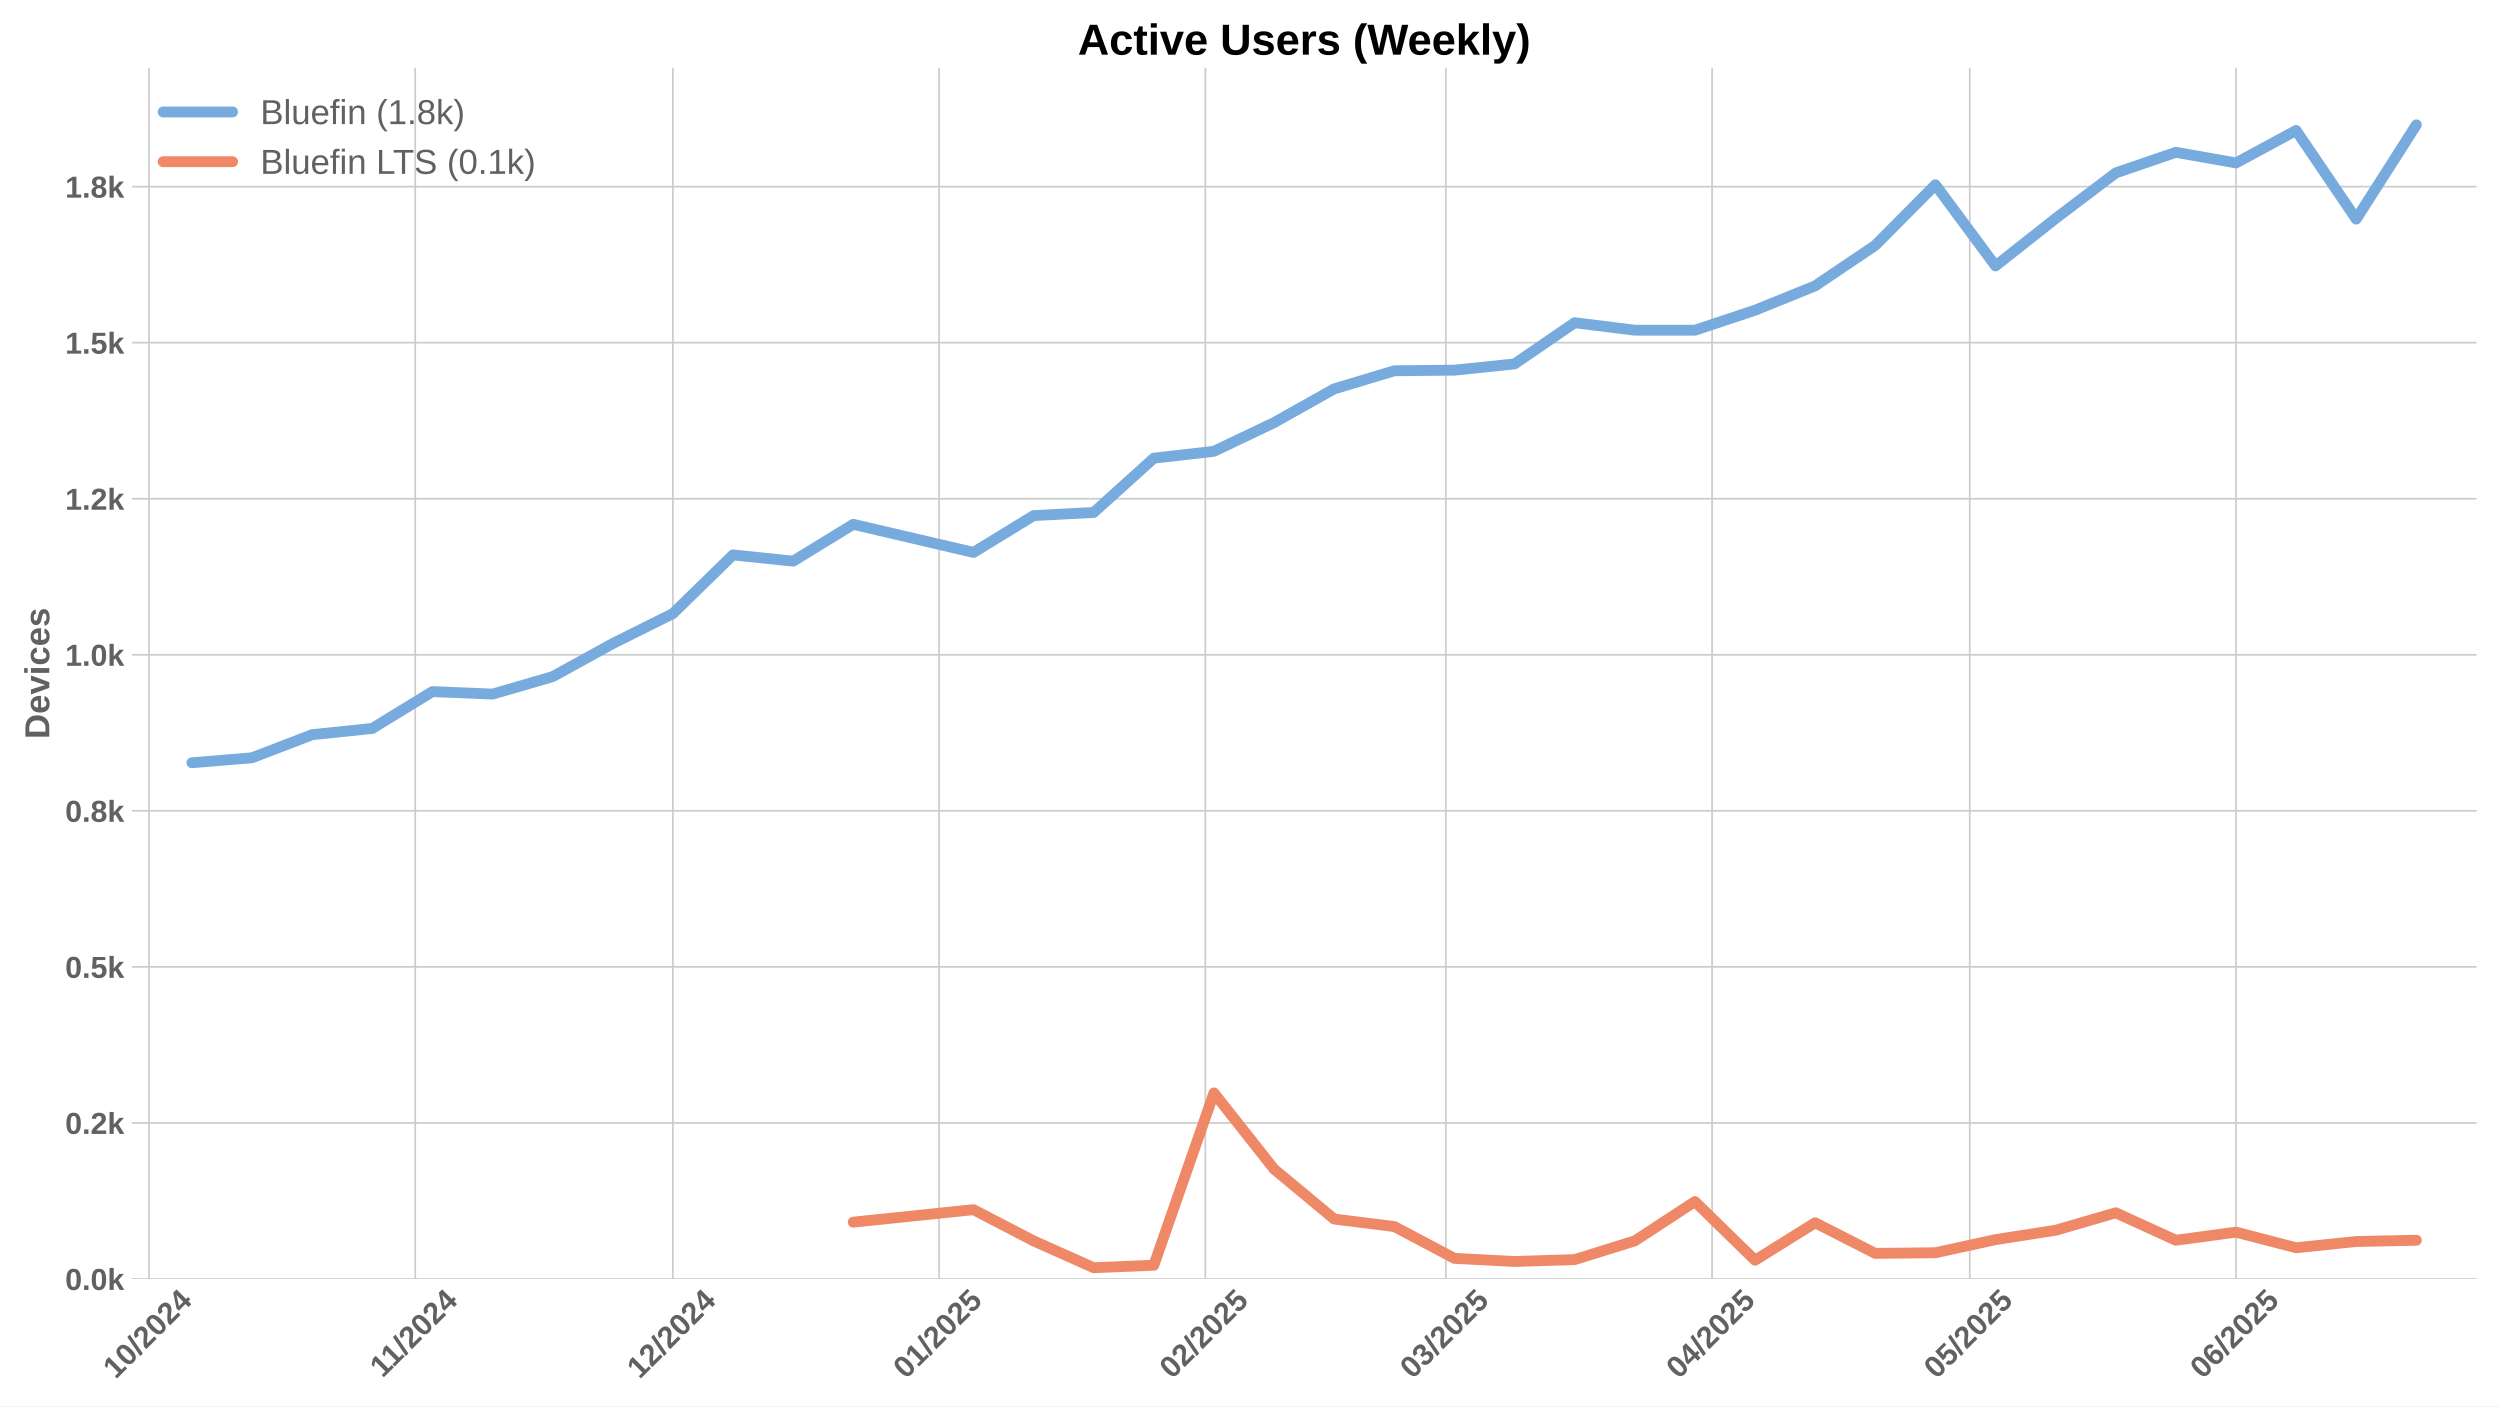
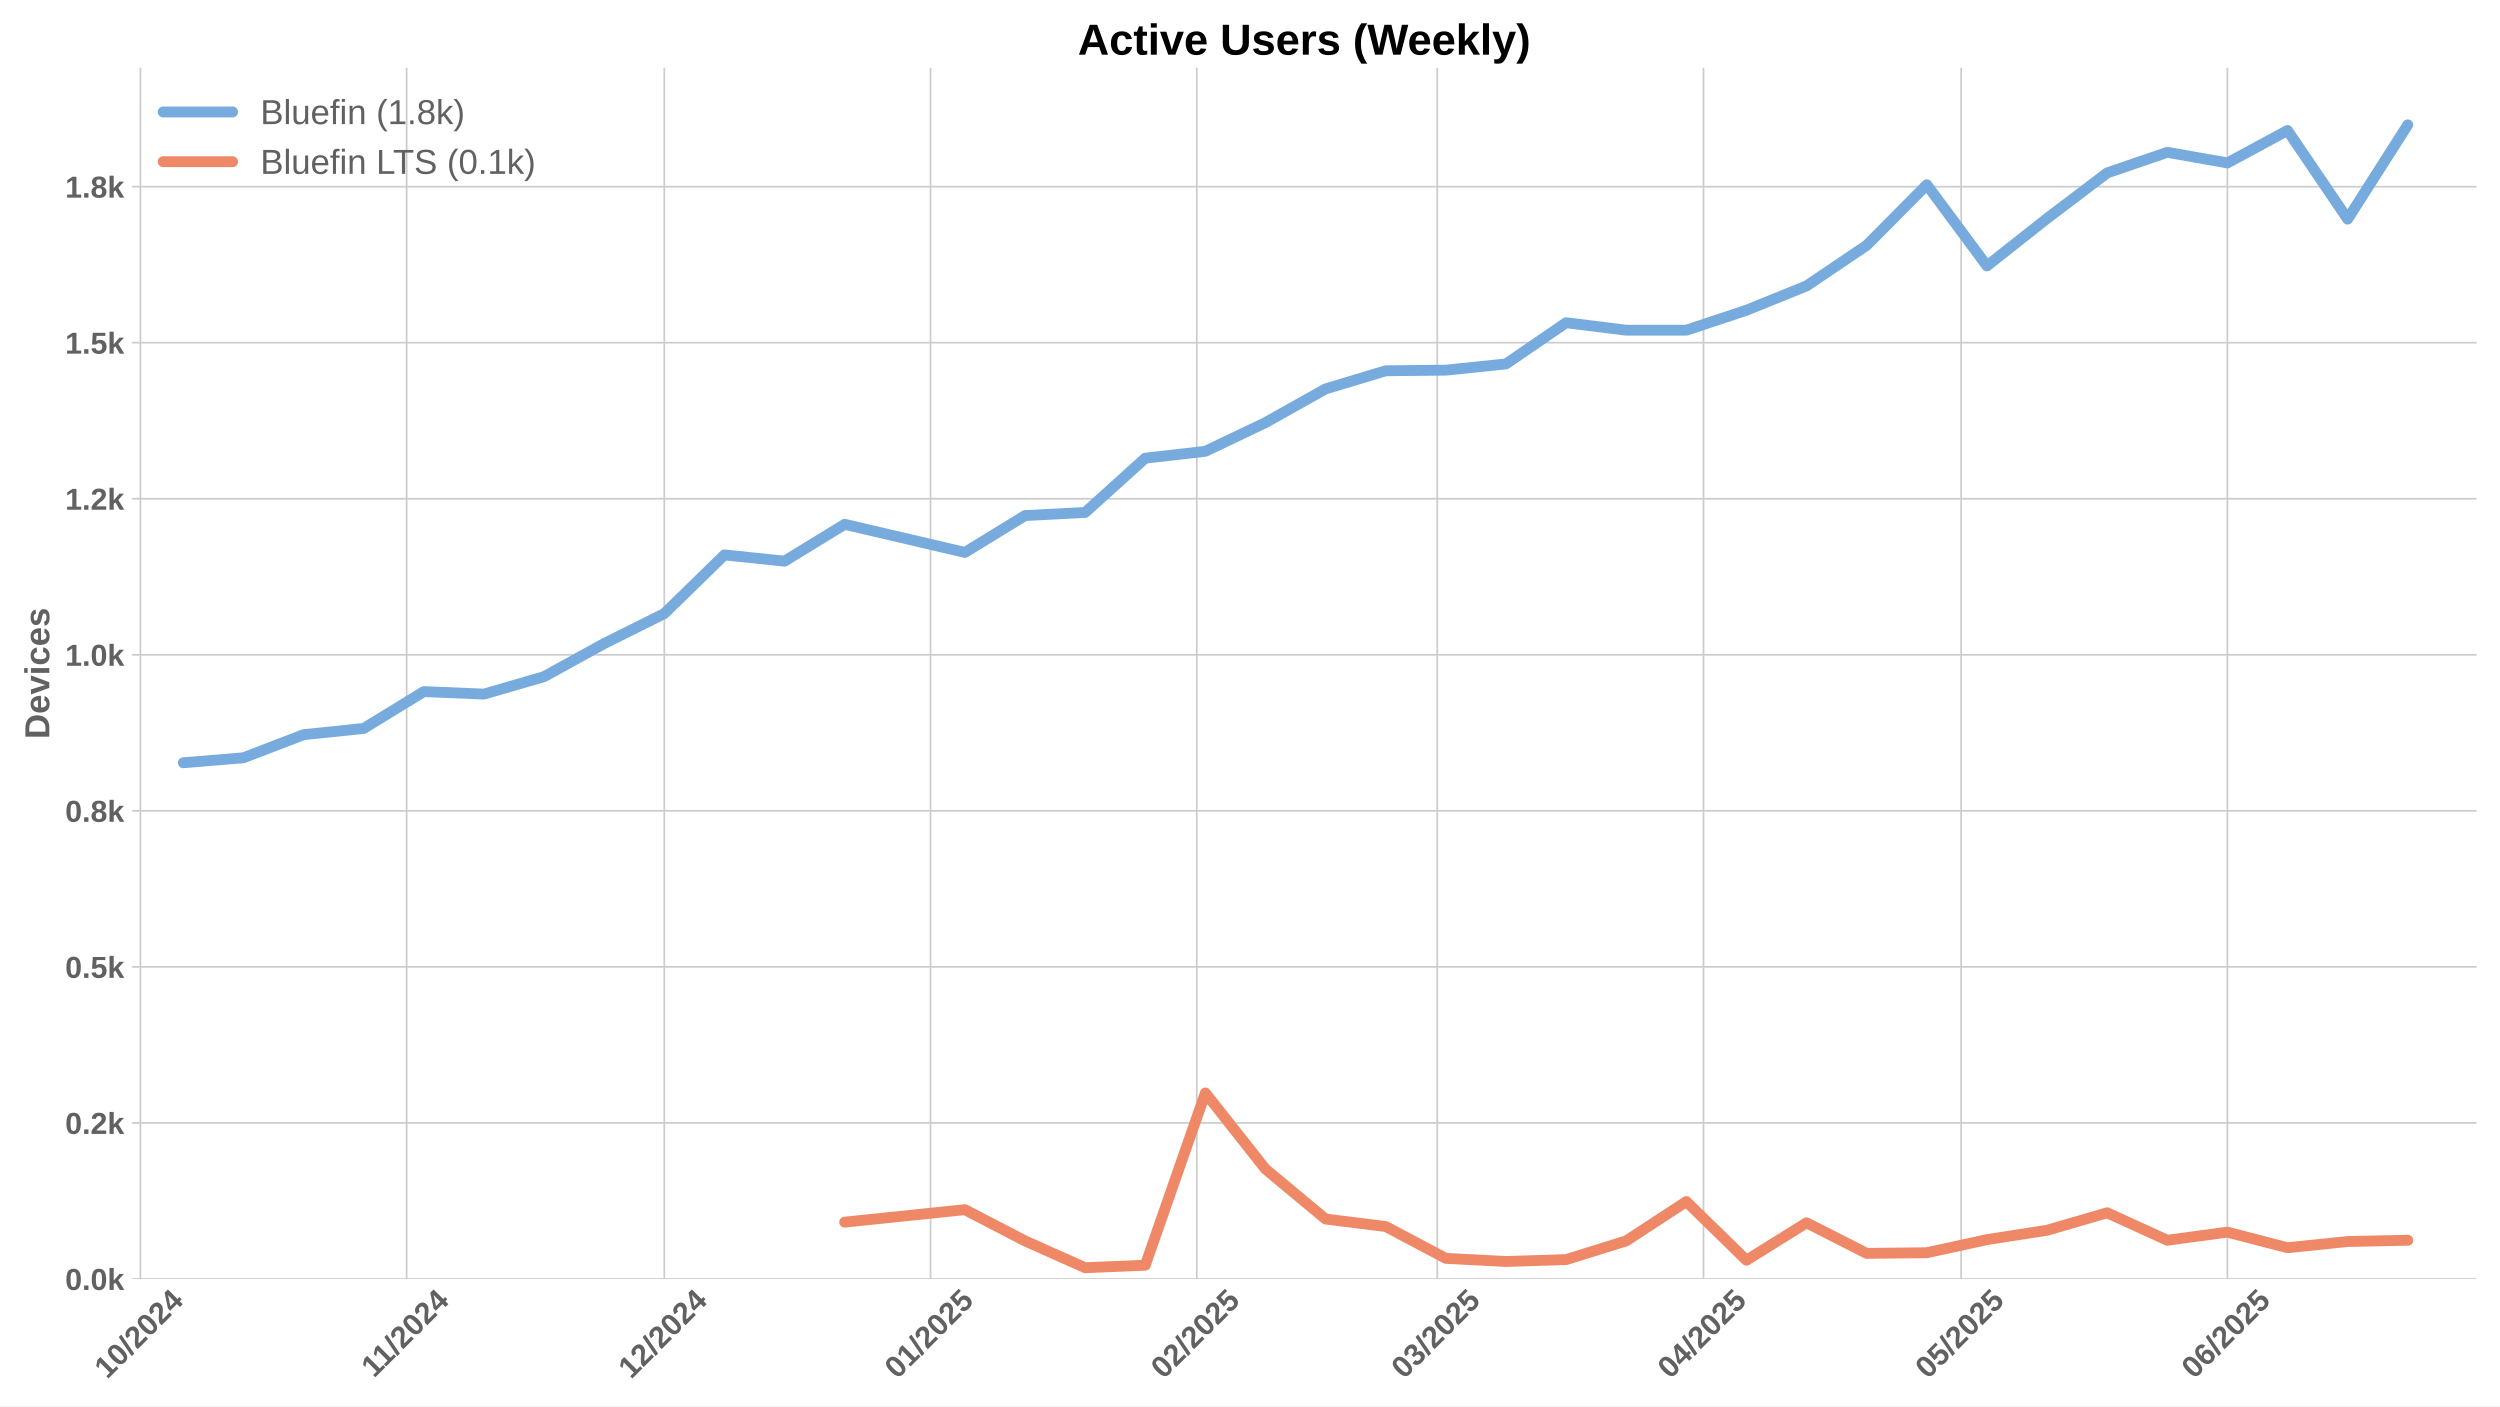
<svg xmlns="http://www.w3.org/2000/svg" xmlns:xlink="http://www.w3.org/1999/xlink" width="1152pt" height="648pt" viewBox="0 0 1152 648" version="1.1">
  <defs>
    <style type="text/css">*{stroke-linejoin: round; stroke-linecap: butt}</style>
  </defs>
  <g id="figure_1">
    <g id="patch_1">
      <path d="M 0 648  L 1152 648  L 1152 0  L 0 0  z " style="fill: #ffffff" />
    </g>
    <g id="axes_1">
      <g id="patch_2">
        <path d="M 60.78 589.343  L 1141.2 589.343  L 1141.2 31.2  L 60.78 31.2  z " style="fill: #ffffff" />
      </g>
      <g id="matplotlib.axis_1">
        <g id="xtick_1">
          <g id="line2d_1">
-             <path d="M 68.65 589.343  L 68.65 31.2  " clip-path="url(#p98e5009cb6)" style="fill: none; stroke: #cccccc; stroke-width: 0.8; stroke-linecap: round" />
+             <path d="M 64.695 589.343  L 64.695 31.2  " clip-path="url(#p318b63d149)" style="fill: none; stroke: #cccccc; stroke-width: 0.8; stroke-linecap: round" />
          </g>
          <g id="line2d_2" />
          <g id="text_1">
-             <g style="fill: #616161" transform="translate(53.31945 635.7977) rotate(-45) scale(0.14 -0.14)">
+             <g style="fill: #616161" transform="translate(49.36485 635.7977) rotate(-45) scale(0.14 -0.14)">
              <defs>
                <path id="LiberationSans-Bold-31" d="M 403 0  L 403 653  L 1494 653  L 1494 3656  L 438 2997  L 438 3688  L 1541 4403  L 2372 4403  L 2372 653  L 3381 653  L 3381 0  L 403 0  z " transform="scale(0.015625)" />
                <path id="LiberationSans-Bold-30" d="M 3297 2203  Q 3297 1088 2914 512  Q 2531 -63 1766 -63  Q 253 -63 253 2203  Q 253 2994 418 3494  Q 584 3994 915 4231  Q 1247 4469 1791 4469  Q 2572 4469 2934 3903  Q 3297 3338 3297 2203  z M 2416 2203  Q 2416 2813 2356 3150  Q 2297 3488 2165 3634  Q 2034 3781 1784 3781  Q 1519 3781 1383 3632  Q 1247 3484 1189 3148  Q 1131 2813 1131 2203  Q 1131 1600 1192 1261  Q 1253 922 1386 775  Q 1519 628 1772 628  Q 2022 628 2158 783  Q 2294 938 2355 1278  Q 2416 1619 2416 2203  z " transform="scale(0.015625)" />
                <path id="LiberationSans-Bold-2f" d="M 63 -128  L 972 4638  L 1716 4638  L 822 -128  L 63 -128  z " transform="scale(0.015625)" />
                <path id="LiberationSans-Bold-32" d="M 222 0  L 222 609  Q 394 988 711 1347  Q 1028 1706 1509 2097  Q 1972 2472 2158 2715  Q 2344 2959 2344 3194  Q 2344 3769 1766 3769  Q 1484 3769 1336 3617  Q 1188 3466 1144 3163  L 259 3213  Q 334 3825 717 4147  Q 1100 4469 1759 4469  Q 2472 4469 2853 4144  Q 3234 3819 3234 3231  Q 3234 2922 3112 2672  Q 2991 2422 2800 2211  Q 2609 2000 2376 1815  Q 2144 1631 1925 1456  Q 1706 1281 1526 1103  Q 1347 925 1259 722  L 3303 722  L 3303 0  L 222 0  z " transform="scale(0.015625)" />
                <path id="LiberationSans-Bold-34" d="M 2938 897  L 2938 0  L 2100 0  L 2100 897  L 97 897  L 97 1556  L 1956 4403  L 2938 4403  L 2938 1550  L 3525 1550  L 3525 897  L 2938 897  z M 2100 2991  Q 2100 3159 2111 3356  Q 2122 3553 2128 3609  Q 2047 3434 1834 3103  L 813 1550  L 2100 1550  L 2100 2991  z " transform="scale(0.015625)" />
              </defs>
              <use xlink:href="#LiberationSans-Bold-31" />
              <use xlink:href="#LiberationSans-Bold-30" transform="translate(55.61523 0)" />
              <use xlink:href="#LiberationSans-Bold-2f" transform="translate(111.2305 0)" />
              <use xlink:href="#LiberationSans-Bold-32" transform="translate(139.0137 0)" />
              <use xlink:href="#LiberationSans-Bold-30" transform="translate(194.6289 0)" />
              <use xlink:href="#LiberationSans-Bold-32" transform="translate(250.2441 0)" />
              <use xlink:href="#LiberationSans-Bold-34" transform="translate(305.8594 0)" />
            </g>
          </g>
        </g>
        <g id="xtick_2">
          <g id="line2d_3">
-             <path d="M 191.335 589.343  L 191.335 31.2  " clip-path="url(#p98e5009cb6)" style="fill: none; stroke: #cccccc; stroke-width: 0.8; stroke-linecap: round" />
+             <path d="M 187.38 589.343  L 187.38 31.2  " clip-path="url(#p318b63d149)" style="fill: none; stroke: #cccccc; stroke-width: 0.8; stroke-linecap: round" />
          </g>
          <g id="line2d_4" />
          <g id="text_2">
-             <g style="fill: #616161" transform="translate(176.2767 635.2532) rotate(-45) scale(0.14 -0.14)">
+             <g style="fill: #616161" transform="translate(172.3221 635.2532) rotate(-45) scale(0.14 -0.14)">
              <use xlink:href="#LiberationSans-Bold-31" />
              <use xlink:href="#LiberationSans-Bold-31" transform="translate(50.11523 0)" />
              <use xlink:href="#LiberationSans-Bold-2f" transform="translate(105.7305 0)" />
              <use xlink:href="#LiberationSans-Bold-32" transform="translate(133.5137 0)" />
              <use xlink:href="#LiberationSans-Bold-30" transform="translate(189.1289 0)" />
              <use xlink:href="#LiberationSans-Bold-32" transform="translate(244.7441 0)" />
              <use xlink:href="#LiberationSans-Bold-34" transform="translate(300.3594 0)" />
            </g>
          </g>
        </g>
        <g id="xtick_3">
          <g id="line2d_5">
-             <path d="M 310.062 589.343  L 310.062 31.2  " clip-path="url(#p98e5009cb6)" style="fill: none; stroke: #cccccc; stroke-width: 0.8; stroke-linecap: round" />
+             <path d="M 306.108 589.343  L 306.108 31.2  " clip-path="url(#p318b63d149)" style="fill: none; stroke: #cccccc; stroke-width: 0.8; stroke-linecap: round" />
          </g>
          <g id="line2d_6" />
          <g id="text_3">
-             <g style="fill: #616161" transform="translate(294.732 635.7977) rotate(-45) scale(0.14 -0.14)">
+             <g style="fill: #616161" transform="translate(290.7774 635.7977) rotate(-45) scale(0.14 -0.14)">
              <use xlink:href="#LiberationSans-Bold-31" />
              <use xlink:href="#LiberationSans-Bold-32" transform="translate(55.61523 0)" />
              <use xlink:href="#LiberationSans-Bold-2f" transform="translate(111.2305 0)" />
              <use xlink:href="#LiberationSans-Bold-32" transform="translate(139.0137 0)" />
              <use xlink:href="#LiberationSans-Bold-30" transform="translate(194.6289 0)" />
              <use xlink:href="#LiberationSans-Bold-32" transform="translate(250.2441 0)" />
              <use xlink:href="#LiberationSans-Bold-34" transform="translate(305.8594 0)" />
            </g>
          </g>
        </g>
        <g id="xtick_4">
          <g id="line2d_7">
-             <path d="M 432.747 589.343  L 432.747 31.2  " clip-path="url(#p98e5009cb6)" style="fill: none; stroke: #cccccc; stroke-width: 0.8; stroke-linecap: round" />
+             <path d="M 428.793 589.343  L 428.793 31.2  " clip-path="url(#p318b63d149)" style="fill: none; stroke: #cccccc; stroke-width: 0.8; stroke-linecap: round" />
          </g>
          <g id="line2d_8" />
          <g id="text_4">
-             <g style="fill: #616161" transform="translate(417.417 635.7977) rotate(-45) scale(0.14 -0.14)">
+             <g style="fill: #616161" transform="translate(413.4624 635.7977) rotate(-45) scale(0.14 -0.14)">
              <defs>
                <path id="LiberationSans-Bold-35" d="M 3381 1466  Q 3381 766 2945 351  Q 2509 -63 1750 -63  Q 1088 -63 689 235  Q 291 534 197 1100  L 1075 1172  Q 1144 891 1319 762  Q 1494 634 1759 634  Q 2088 634 2283 843  Q 2478 1053 2478 1447  Q 2478 1794 2293 2001  Q 2109 2209 1778 2209  Q 1413 2209 1181 1925  L 325 1925  L 478 4403  L 3125 4403  L 3125 3750  L 1275 3750  L 1203 2638  Q 1522 2919 2000 2919  Q 2628 2919 3004 2528  Q 3381 2138 3381 1466  z " transform="scale(0.015625)" />
              </defs>
              <use xlink:href="#LiberationSans-Bold-30" />
              <use xlink:href="#LiberationSans-Bold-31" transform="translate(55.61523 0)" />
              <use xlink:href="#LiberationSans-Bold-2f" transform="translate(111.2305 0)" />
              <use xlink:href="#LiberationSans-Bold-32" transform="translate(139.0137 0)" />
              <use xlink:href="#LiberationSans-Bold-30" transform="translate(194.6289 0)" />
              <use xlink:href="#LiberationSans-Bold-32" transform="translate(250.2441 0)" />
              <use xlink:href="#LiberationSans-Bold-35" transform="translate(305.8594 0)" />
            </g>
          </g>
        </g>
        <g id="xtick_5">
          <g id="line2d_9">
-             <path d="M 555.432 589.343  L 555.432 31.2  " clip-path="url(#p98e5009cb6)" style="fill: none; stroke: #cccccc; stroke-width: 0.8; stroke-linecap: round" />
+             <path d="M 551.478 589.343  L 551.478 31.2  " clip-path="url(#p318b63d149)" style="fill: none; stroke: #cccccc; stroke-width: 0.8; stroke-linecap: round" />
          </g>
          <g id="line2d_10" />
          <g id="text_5">
-             <g style="fill: #616161" transform="translate(540.1021 635.7977) rotate(-45) scale(0.14 -0.14)">
+             <g style="fill: #616161" transform="translate(536.1475 635.7977) rotate(-45) scale(0.14 -0.14)">
              <use xlink:href="#LiberationSans-Bold-30" />
              <use xlink:href="#LiberationSans-Bold-32" transform="translate(55.61523 0)" />
              <use xlink:href="#LiberationSans-Bold-2f" transform="translate(111.2305 0)" />
              <use xlink:href="#LiberationSans-Bold-32" transform="translate(139.0137 0)" />
              <use xlink:href="#LiberationSans-Bold-30" transform="translate(194.6289 0)" />
              <use xlink:href="#LiberationSans-Bold-32" transform="translate(250.2441 0)" />
              <use xlink:href="#LiberationSans-Bold-35" transform="translate(305.8594 0)" />
            </g>
          </g>
        </g>
        <g id="xtick_6">
          <g id="line2d_11">
-             <path d="M 666.245 589.343  L 666.245 31.2  " clip-path="url(#p98e5009cb6)" style="fill: none; stroke: #cccccc; stroke-width: 0.8; stroke-linecap: round" />
+             <path d="M 662.29 589.343  L 662.29 31.2  " clip-path="url(#p318b63d149)" style="fill: none; stroke: #cccccc; stroke-width: 0.8; stroke-linecap: round" />
          </g>
          <g id="line2d_12" />
          <g id="text_6">
-             <g style="fill: #616161" transform="translate(650.9144 635.7977) rotate(-45) scale(0.14 -0.14)">
+             <g style="fill: #616161" transform="translate(646.9598 635.7977) rotate(-45) scale(0.14 -0.14)">
              <defs>
                <path id="LiberationSans-Bold-33" d="M 3328 1222  Q 3328 603 2922 265  Q 2516 -72 1766 -72  Q 1056 -72 637 254  Q 219 581 147 1197  L 1041 1275  Q 1125 641 1763 641  Q 2078 641 2253 797  Q 2428 953 2428 1275  Q 2428 1569 2215 1725  Q 2003 1881 1584 1881  L 1278 1881  L 1278 2591  L 1566 2591  Q 1944 2591 2134 2745  Q 2325 2900 2325 3188  Q 2325 3459 2173 3614  Q 2022 3769 1731 3769  Q 1459 3769 1292 3619  Q 1125 3469 1100 3194  L 222 3256  Q 291 3825 694 4147  Q 1097 4469 1747 4469  Q 2438 4469 2827 4158  Q 3216 3847 3216 3297  Q 3216 2884 2973 2618  Q 2731 2353 2275 2266  L 2275 2253  Q 2781 2194 3054 1920  Q 3328 1647 3328 1222  z " transform="scale(0.015625)" />
              </defs>
              <use xlink:href="#LiberationSans-Bold-30" />
              <use xlink:href="#LiberationSans-Bold-33" transform="translate(55.61523 0)" />
              <use xlink:href="#LiberationSans-Bold-2f" transform="translate(111.2305 0)" />
              <use xlink:href="#LiberationSans-Bold-32" transform="translate(139.0137 0)" />
              <use xlink:href="#LiberationSans-Bold-30" transform="translate(194.6289 0)" />
              <use xlink:href="#LiberationSans-Bold-32" transform="translate(250.2441 0)" />
              <use xlink:href="#LiberationSans-Bold-35" transform="translate(305.8594 0)" />
            </g>
          </g>
        </g>
        <g id="xtick_7">
          <g id="line2d_13">
-             <path d="M 788.93 589.343  L 788.93 31.2  " clip-path="url(#p98e5009cb6)" style="fill: none; stroke: #cccccc; stroke-width: 0.8; stroke-linecap: round" />
+             <path d="M 784.975 589.343  L 784.975 31.2  " clip-path="url(#p318b63d149)" style="fill: none; stroke: #cccccc; stroke-width: 0.8; stroke-linecap: round" />
          </g>
          <g id="line2d_14" />
          <g id="text_7">
-             <g style="fill: #616161" transform="translate(773.5994 635.7977) rotate(-45) scale(0.14 -0.14)">
+             <g style="fill: #616161" transform="translate(769.6448 635.7977) rotate(-45) scale(0.14 -0.14)">
              <use xlink:href="#LiberationSans-Bold-30" />
              <use xlink:href="#LiberationSans-Bold-34" transform="translate(55.61523 0)" />
              <use xlink:href="#LiberationSans-Bold-2f" transform="translate(111.2305 0)" />
              <use xlink:href="#LiberationSans-Bold-32" transform="translate(139.0137 0)" />
              <use xlink:href="#LiberationSans-Bold-30" transform="translate(194.6289 0)" />
              <use xlink:href="#LiberationSans-Bold-32" transform="translate(250.2441 0)" />
              <use xlink:href="#LiberationSans-Bold-35" transform="translate(305.8594 0)" />
            </g>
          </g>
        </g>
        <g id="xtick_8">
          <g id="line2d_15">
-             <path d="M 907.657 589.343  L 907.657 31.2  " clip-path="url(#p98e5009cb6)" style="fill: none; stroke: #cccccc; stroke-width: 0.8; stroke-linecap: round" />
+             <path d="M 903.703 589.343  L 903.703 31.2  " clip-path="url(#p318b63d149)" style="fill: none; stroke: #cccccc; stroke-width: 0.8; stroke-linecap: round" />
          </g>
          <g id="line2d_16" />
          <g id="text_8">
-             <g style="fill: #616161" transform="translate(892.3269 635.7977) rotate(-45) scale(0.14 -0.14)">
+             <g style="fill: #616161" transform="translate(888.3723 635.7977) rotate(-45) scale(0.14 -0.14)">
              <use xlink:href="#LiberationSans-Bold-30" />
              <use xlink:href="#LiberationSans-Bold-35" transform="translate(55.61523 0)" />
              <use xlink:href="#LiberationSans-Bold-2f" transform="translate(111.2305 0)" />
              <use xlink:href="#LiberationSans-Bold-32" transform="translate(139.0137 0)" />
              <use xlink:href="#LiberationSans-Bold-30" transform="translate(194.6289 0)" />
              <use xlink:href="#LiberationSans-Bold-32" transform="translate(250.2441 0)" />
              <use xlink:href="#LiberationSans-Bold-35" transform="translate(305.8594 0)" />
            </g>
          </g>
        </g>
        <g id="xtick_9">
          <g id="line2d_17">
-             <path d="M 1030.342 589.343  L 1030.342 31.2  " clip-path="url(#p98e5009cb6)" style="fill: none; stroke: #cccccc; stroke-width: 0.8; stroke-linecap: round" />
+             <path d="M 1026.388 589.343  L 1026.388 31.2  " clip-path="url(#p318b63d149)" style="fill: none; stroke: #cccccc; stroke-width: 0.8; stroke-linecap: round" />
          </g>
          <g id="line2d_18" />
          <g id="text_9">
-             <g style="fill: #616161" transform="translate(1015.012 635.7977) rotate(-45) scale(0.14 -0.14)">
+             <g style="fill: #616161" transform="translate(1011.057 635.7977) rotate(-45) scale(0.14 -0.14)">
              <defs>
                <path id="LiberationSans-Bold-36" d="M 3328 1441  Q 3328 738 2934 337  Q 2541 -63 1847 -63  Q 1069 -63 651 482  Q 234 1028 234 2100  Q 234 3278 657 3873  Q 1081 4469 1869 4469  Q 2428 4469 2751 4222  Q 3075 3975 3209 3456  L 2381 3341  Q 2263 3775 1850 3775  Q 1497 3775 1295 3422  Q 1094 3069 1094 2350  Q 1234 2584 1484 2709  Q 1734 2834 2050 2834  Q 2641 2834 2984 2459  Q 3328 2084 3328 1441  z M 2447 1416  Q 2447 1791 2273 1989  Q 2100 2188 1797 2188  Q 1506 2188 1331 2002  Q 1156 1816 1156 1509  Q 1156 1125 1339 873  Q 1522 622 1819 622  Q 2116 622 2281 833  Q 2447 1044 2447 1416  z " transform="scale(0.015625)" />
              </defs>
              <use xlink:href="#LiberationSans-Bold-30" />
              <use xlink:href="#LiberationSans-Bold-36" transform="translate(55.61523 0)" />
              <use xlink:href="#LiberationSans-Bold-2f" transform="translate(111.2305 0)" />
              <use xlink:href="#LiberationSans-Bold-32" transform="translate(139.0137 0)" />
              <use xlink:href="#LiberationSans-Bold-30" transform="translate(194.6289 0)" />
              <use xlink:href="#LiberationSans-Bold-32" transform="translate(250.2441 0)" />
              <use xlink:href="#LiberationSans-Bold-35" transform="translate(305.8594 0)" />
            </g>
          </g>
        </g>
      </g>
      <g id="matplotlib.axis_2">
        <g id="ytick_1">
          <g id="line2d_19">
-             <path d="M 60.78 589.343  L 1141.2 589.343  " clip-path="url(#p98e5009cb6)" style="fill: none; stroke: #cccccc; stroke-width: 0.8; stroke-linecap: round" />
+             <path d="M 60.78 589.343  L 1141.2 589.343  " clip-path="url(#p318b63d149)" style="fill: none; stroke: #cccccc; stroke-width: 0.8; stroke-linecap: round" />
          </g>
          <g id="line2d_20" />
          <g id="text_10">
            <g style="fill: #616161" transform="translate(30.03469 594.416) scale(0.14 -0.14)">
              <defs>
                <path id="LiberationSans-Bold-2e" d="M 434 0  L 434 953  L 1338 953  L 1338 0  L 434 0  z " transform="scale(0.015625)" />
                <path id="LiberationSans-Bold-6b" d="M 2606 0  L 1703 1531  L 1325 1269  L 1325 0  L 447 0  L 447 4638  L 1325 4638  L 1325 1981  L 2531 3381  L 3475 3381  L 2288 2063  L 3566 0  L 2606 0  z " transform="scale(0.015625)" />
              </defs>
              <use xlink:href="#LiberationSans-Bold-30" />
              <use xlink:href="#LiberationSans-Bold-2e" transform="translate(55.61523 0)" />
              <use xlink:href="#LiberationSans-Bold-30" transform="translate(83.39844 0)" />
              <use xlink:href="#LiberationSans-Bold-6b" transform="translate(139.0137 0)" />
            </g>
          </g>
        </g>
        <g id="ytick_2">
          <g id="line2d_21">
-             <path d="M 60.78 517.438  L 1141.2 517.438  " clip-path="url(#p98e5009cb6)" style="fill: none; stroke: #cccccc; stroke-width: 0.8; stroke-linecap: round" />
+             <path d="M 60.78 517.438  L 1141.2 517.438  " clip-path="url(#p318b63d149)" style="fill: none; stroke: #cccccc; stroke-width: 0.8; stroke-linecap: round" />
          </g>
          <g id="line2d_22" />
          <g id="text_11">
            <g style="fill: #616161" transform="translate(30.03469 522.5107) scale(0.14 -0.14)">
              <use xlink:href="#LiberationSans-Bold-30" />
              <use xlink:href="#LiberationSans-Bold-2e" transform="translate(55.61523 0)" />
              <use xlink:href="#LiberationSans-Bold-32" transform="translate(83.39844 0)" />
              <use xlink:href="#LiberationSans-Bold-6b" transform="translate(139.0137 0)" />
            </g>
          </g>
        </g>
        <g id="ytick_3">
          <g id="line2d_23">
-             <path d="M 60.78 445.533  L 1141.2 445.533  " clip-path="url(#p98e5009cb6)" style="fill: none; stroke: #cccccc; stroke-width: 0.8; stroke-linecap: round" />
+             <path d="M 60.78 445.533  L 1141.2 445.533  " clip-path="url(#p318b63d149)" style="fill: none; stroke: #cccccc; stroke-width: 0.8; stroke-linecap: round" />
          </g>
          <g id="line2d_24" />
          <g id="text_12">
            <g style="fill: #616161" transform="translate(30.03469 450.6054) scale(0.14 -0.14)">
              <use xlink:href="#LiberationSans-Bold-30" />
              <use xlink:href="#LiberationSans-Bold-2e" transform="translate(55.61523 0)" />
              <use xlink:href="#LiberationSans-Bold-35" transform="translate(83.39844 0)" />
              <use xlink:href="#LiberationSans-Bold-6b" transform="translate(139.0137 0)" />
            </g>
          </g>
        </g>
        <g id="ytick_4">
          <g id="line2d_25">
-             <path d="M 60.78 373.627  L 1141.2 373.627  " clip-path="url(#p98e5009cb6)" style="fill: none; stroke: #cccccc; stroke-width: 0.8; stroke-linecap: round" />
+             <path d="M 60.78 373.627  L 1141.2 373.627  " clip-path="url(#p318b63d149)" style="fill: none; stroke: #cccccc; stroke-width: 0.8; stroke-linecap: round" />
          </g>
          <g id="line2d_26" />
          <g id="text_13">
            <g style="fill: #616161" transform="translate(30.03469 378.7002) scale(0.14 -0.14)">
              <defs>
                <path id="LiberationSans-Bold-38" d="M 3363 1241  Q 3363 622 2953 279  Q 2544 -63 1784 -63  Q 1031 -63 617 278  Q 203 619 203 1234  Q 203 1656 447 1945  Q 691 2234 1100 2303  L 1100 2316  Q 744 2394 525 2669  Q 306 2944 306 3303  Q 306 3844 689 4156  Q 1072 4469 1772 4469  Q 2488 4469 2870 4164  Q 3253 3859 3253 3297  Q 3253 2938 3036 2666  Q 2819 2394 2453 2322  L 2453 2309  Q 2878 2241 3120 1961  Q 3363 1681 3363 1241  z M 2350 3250  Q 2350 3563 2206 3708  Q 2063 3853 1772 3853  Q 1203 3853 1203 3250  Q 1203 2619 1778 2619  Q 2066 2619 2208 2766  Q 2350 2913 2350 3250  z M 2453 1313  Q 2453 2003 1766 2003  Q 1447 2003 1276 1822  Q 1106 1641 1106 1300  Q 1106 913 1275 734  Q 1444 556 1791 556  Q 2131 556 2292 734  Q 2453 913 2453 1313  z " transform="scale(0.015625)" />
              </defs>
              <use xlink:href="#LiberationSans-Bold-30" />
              <use xlink:href="#LiberationSans-Bold-2e" transform="translate(55.61523 0)" />
              <use xlink:href="#LiberationSans-Bold-38" transform="translate(83.39844 0)" />
              <use xlink:href="#LiberationSans-Bold-6b" transform="translate(139.0137 0)" />
            </g>
          </g>
        </g>
        <g id="ytick_5">
          <g id="line2d_27">
-             <path d="M 60.78 301.722  L 1141.2 301.722  " clip-path="url(#p98e5009cb6)" style="fill: none; stroke: #cccccc; stroke-width: 0.8; stroke-linecap: round" />
+             <path d="M 60.78 301.722  L 1141.2 301.722  " clip-path="url(#p318b63d149)" style="fill: none; stroke: #cccccc; stroke-width: 0.8; stroke-linecap: round" />
          </g>
          <g id="line2d_28" />
          <g id="text_14">
            <g style="fill: #616161" transform="translate(30.03469 306.7949) scale(0.14 -0.14)">
              <use xlink:href="#LiberationSans-Bold-31" />
              <use xlink:href="#LiberationSans-Bold-2e" transform="translate(55.61523 0)" />
              <use xlink:href="#LiberationSans-Bold-30" transform="translate(83.39844 0)" />
              <use xlink:href="#LiberationSans-Bold-6b" transform="translate(139.0137 0)" />
            </g>
          </g>
        </g>
        <g id="ytick_6">
          <g id="line2d_29">
-             <path d="M 60.78 229.817  L 1141.2 229.817  " clip-path="url(#p98e5009cb6)" style="fill: none; stroke: #cccccc; stroke-width: 0.8; stroke-linecap: round" />
+             <path d="M 60.78 229.817  L 1141.2 229.817  " clip-path="url(#p318b63d149)" style="fill: none; stroke: #cccccc; stroke-width: 0.8; stroke-linecap: round" />
          </g>
          <g id="line2d_30" />
          <g id="text_15">
            <g style="fill: #616161" transform="translate(30.03469 234.8896) scale(0.14 -0.14)">
              <use xlink:href="#LiberationSans-Bold-31" />
              <use xlink:href="#LiberationSans-Bold-2e" transform="translate(55.61523 0)" />
              <use xlink:href="#LiberationSans-Bold-32" transform="translate(83.39844 0)" />
              <use xlink:href="#LiberationSans-Bold-6b" transform="translate(139.0137 0)" />
            </g>
          </g>
        </g>
        <g id="ytick_7">
          <g id="line2d_31">
-             <path d="M 60.78 157.911  L 1141.2 157.911  " clip-path="url(#p98e5009cb6)" style="fill: none; stroke: #cccccc; stroke-width: 0.8; stroke-linecap: round" />
+             <path d="M 60.78 157.911  L 1141.2 157.911  " clip-path="url(#p318b63d149)" style="fill: none; stroke: #cccccc; stroke-width: 0.8; stroke-linecap: round" />
          </g>
          <g id="line2d_32" />
          <g id="text_16">
            <g style="fill: #616161" transform="translate(30.03469 162.9843) scale(0.14 -0.14)">
              <use xlink:href="#LiberationSans-Bold-31" />
              <use xlink:href="#LiberationSans-Bold-2e" transform="translate(55.61523 0)" />
              <use xlink:href="#LiberationSans-Bold-35" transform="translate(83.39844 0)" />
              <use xlink:href="#LiberationSans-Bold-6b" transform="translate(139.0137 0)" />
            </g>
          </g>
        </g>
        <g id="ytick_8">
          <g id="line2d_33">
-             <path d="M 60.78 86.006  L 1141.2 86.006  " clip-path="url(#p98e5009cb6)" style="fill: none; stroke: #cccccc; stroke-width: 0.8; stroke-linecap: round" />
+             <path d="M 60.78 86.006  L 1141.2 86.006  " clip-path="url(#p318b63d149)" style="fill: none; stroke: #cccccc; stroke-width: 0.8; stroke-linecap: round" />
          </g>
          <g id="line2d_34" />
          <g id="text_17">
            <g style="fill: #616161" transform="translate(30.03469 91.07902) scale(0.14 -0.14)">
              <use xlink:href="#LiberationSans-Bold-31" />
              <use xlink:href="#LiberationSans-Bold-2e" transform="translate(55.61523 0)" />
              <use xlink:href="#LiberationSans-Bold-38" transform="translate(83.39844 0)" />
              <use xlink:href="#LiberationSans-Bold-6b" transform="translate(139.0137 0)" />
            </g>
          </g>
        </g>
        <g id="text_18">
          <g style="fill: #616161" transform="translate(22.71469 340.5153) rotate(-90) scale(0.16 -0.16)">
            <defs>
              <path id="LiberationSans-Bold-44" d="M 4353 2234  Q 4353 1553 4086 1045  Q 3819 538 3330 269  Q 2841 0 2209 0  L 428 0  L 428 4403  L 2022 4403  Q 3134 4403 3743 3842  Q 4353 3281 4353 2234  z M 3425 2234  Q 3425 2944 3056 3317  Q 2688 3691 2003 3691  L 1350 3691  L 1350 713  L 2131 713  Q 2725 713 3075 1122  Q 3425 1531 3425 2234  z " transform="scale(0.015625)" />
              <path id="LiberationSans-Bold-65" d="M 1831 -63  Q 1069 -63 659 389  Q 250 841 250 1706  Q 250 2544 665 2994  Q 1081 3444 1844 3444  Q 2572 3444 2956 2961  Q 3341 2478 3341 1547  L 3341 1522  L 1172 1522  Q 1172 1028 1355 776  Q 1538 525 1875 525  Q 2341 525 2463 928  L 3291 856  Q 2931 -63 1831 -63  z M 1831 2891  Q 1522 2891 1355 2675  Q 1188 2459 1178 2072  L 2491 2072  Q 2466 2481 2294 2686  Q 2122 2891 1831 2891  z " transform="scale(0.015625)" />
              <path id="LiberationSans-Bold-76" d="M 2284 0  L 1234 0  L 25 3381  L 953 3381  L 1544 1491  Q 1591 1334 1766 709  Q 1797 838 1894 1159  Q 1991 1481 2613 3381  L 3531 3381  L 2284 0  z " transform="scale(0.015625)" />
              <path id="LiberationSans-Bold-69" d="M 447 3991  L 447 4638  L 1325 4638  L 1325 3991  L 447 3991  z M 447 0  L 447 3381  L 1325 3381  L 1325 0  L 447 0  z " transform="scale(0.015625)" />
              <path id="LiberationSans-Bold-63" d="M 1856 -63  Q 1088 -63 669 395  Q 250 853 250 1672  Q 250 2509 672 2976  Q 1094 3444 1869 3444  Q 2466 3444 2856 3144  Q 3247 2844 3347 2316  L 2463 2272  Q 2425 2531 2275 2686  Q 2125 2841 1850 2841  Q 1172 2841 1172 1706  Q 1172 538 1863 538  Q 2113 538 2281 695  Q 2450 853 2491 1166  L 3372 1125  Q 3325 778 3123 506  Q 2922 234 2594 85  Q 2266 -63 1856 -63  z " transform="scale(0.015625)" />
              <path id="LiberationSans-Bold-73" d="M 3297 988  Q 3297 497 2895 217  Q 2494 -63 1784 -63  Q 1088 -63 717 157  Q 347 378 225 844  L 997 959  Q 1063 719 1223 619  Q 1384 519 1784 519  Q 2153 519 2322 612  Q 2491 706 2491 906  Q 2491 1069 2355 1164  Q 2219 1259 1894 1325  Q 1150 1472 890 1598  Q 631 1725 495 1926  Q 359 2128 359 2422  Q 359 2906 732 3176  Q 1106 3447 1791 3447  Q 2394 3447 2761 3212  Q 3128 2978 3219 2534  L 2441 2453  Q 2403 2659 2256 2761  Q 2109 2863 1791 2863  Q 1478 2863 1322 2783  Q 1166 2703 1166 2516  Q 1166 2369 1286 2283  Q 1406 2197 1691 2141  Q 2088 2059 2395 1973  Q 2703 1888 2889 1769  Q 3075 1650 3186 1464  Q 3297 1278 3297 988  z " transform="scale(0.015625)" />
            </defs>
            <use xlink:href="#LiberationSans-Bold-44" />
            <use xlink:href="#LiberationSans-Bold-65" transform="translate(72.2168 0)" />
            <use xlink:href="#LiberationSans-Bold-76" transform="translate(127.832 0)" />
            <use xlink:href="#LiberationSans-Bold-69" transform="translate(183.4473 0)" />
            <use xlink:href="#LiberationSans-Bold-63" transform="translate(211.2305 0)" />
            <use xlink:href="#LiberationSans-Bold-65" transform="translate(266.8457 0)" />
            <use xlink:href="#LiberationSans-Bold-73" transform="translate(322.4609 0)" />
          </g>
        </g>
      </g>
      <g id="line2d_35">
-         <path d="M 88.438 351.481  L 116.141 349.18  L 143.844 338.538  L 171.547 335.661  L 199.25 318.692  L 226.953 319.842  L 254.656 311.789  L 282.359 296.545  L 310.062 282.739  L 337.765 255.703  L 365.468 258.579  L 393.171 241.609  L 448.578 254.552  L 476.281 237.583  L 503.984 236.144  L 531.687 211.121  L 559.39 207.958  L 587.093 194.727  L 614.796 179.195  L 642.499 170.854  L 670.202 170.567  L 697.905 167.691  L 725.608 148.708  L 753.312 152.159  L 781.015 152.159  L 808.718 142.955  L 836.421 131.738  L 864.124 113.043  L 891.827 85.143  L 919.53 122.534  L 947.233 100.675  L 974.936 79.679  L 1002.639 70.187  L 1030.342 75.077  L 1058.045 60.12  L 1085.748 100.963  L 1113.451 57.532  " clip-path="url(#p98e5009cb6)" style="fill: none; stroke: #77aadd; stroke-width: 5; stroke-linecap: round" />
+         <path d="M 84.483 351.481  L 112.186 349.18  L 139.889 338.538  L 167.592 335.661  L 195.295 318.692  L 222.998 319.842  L 250.702 311.789  L 278.405 296.545  L 306.108 282.739  L 333.811 255.703  L 361.514 258.579  L 389.217 241.609  L 444.623 254.552  L 472.326 237.583  L 500.029 236.144  L 527.732 211.121  L 555.435 207.958  L 583.138 194.727  L 610.842 179.195  L 638.545 170.854  L 666.248 170.567  L 693.951 167.691  L 721.654 148.708  L 749.357 152.159  L 777.06 152.159  L 804.763 142.955  L 832.466 131.738  L 860.169 113.043  L 887.872 85.143  L 915.575 122.534  L 943.278 100.675  L 970.982 79.679  L 998.685 70.187  L 1026.388 75.077  L 1054.091 60.12  L 1081.794 100.963  L 1109.497 57.532  " clip-path="url(#p318b63d149)" style="fill: none; stroke: #77aadd; stroke-width: 5; stroke-linecap: round" />
      </g>
      <g id="line2d_36">
-         <path d="M 393.171 563.17  L 448.578 557.417  L 476.281 571.798  L 503.984 584.166  L 531.687 583.016  L 559.39 503.632  L 587.093 538.722  L 614.796 561.732  L 642.499 565.183  L 670.202 579.852  L 697.905 581.29  L 725.608 580.427  L 753.312 571.798  L 781.015 553.678  L 808.718 580.715  L 836.421 563.457  L 864.124 577.551  L 891.827 577.263  L 919.53 571.223  L 947.233 566.909  L 974.936 558.855  L 1002.639 571.511  L 1030.342 567.772  L 1058.045 574.962  L 1085.748 572.086  L 1113.451 571.511  " clip-path="url(#p98e5009cb6)" style="fill: none; stroke: #ee8866; stroke-width: 5; stroke-linecap: round" />
+         <path d="M 389.217 563.17  L 444.623 557.417  L 472.326 571.798  L 500.029 584.166  L 527.732 583.016  L 555.435 503.632  L 583.138 538.722  L 610.842 561.732  L 638.545 565.183  L 666.248 579.852  L 693.951 581.29  L 721.654 580.427  L 749.357 571.798  L 777.06 553.678  L 804.763 580.715  L 832.466 563.457  L 860.169 577.551  L 887.872 577.263  L 915.575 571.223  L 943.278 566.909  L 970.982 558.855  L 998.685 571.511  L 1026.388 567.772  L 1054.091 574.962  L 1081.794 572.086  L 1109.497 571.511  " clip-path="url(#p318b63d149)" style="fill: none; stroke: #ee8866; stroke-width: 5; stroke-linecap: round" />
      </g>
      <g id="patch_3">
        <path d="M 60.78 589.343  L 60.78 31.2  " style="fill: none" />
      </g>
      <g id="patch_4">
        <path d="M 1141.2 589.343  L 1141.2 31.2  " style="fill: none" />
      </g>
      <g id="patch_5">
        <path d="M 60.78 589.343  L 1141.2 589.343  " style="fill: none" />
      </g>
      <g id="patch_6">
        <path d="M 60.78 31.2  L 1141.2 31.2  " style="fill: none" />
      </g>
      <g id="text_19">
        <g transform="translate(496.6791 25.2) scale(0.2 -0.2)">
          <defs>
            <path id="LiberationSans-Bold-41" d="M 3541 0  L 3150 1125  L 1472 1125  L 1081 0  L 159 0  L 1766 4403  L 2853 4403  L 4453 0  L 3541 0  z M 2309 3725  L 2291 3656  Q 2259 3544 2215 3400  Q 2172 3256 1678 1819  L 2944 1819  L 2509 3084  L 2375 3509  L 2309 3725  z " transform="scale(0.015625)" />
            <path id="LiberationSans-Bold-74" d="M 1313 -56  Q 925 -56 715 155  Q 506 366 506 794  L 506 2788  L 78 2788  L 78 3381  L 550 3381  L 825 4175  L 1375 4175  L 1375 3381  L 2016 3381  L 2016 2788  L 1375 2788  L 1375 1031  Q 1375 784 1469 667  Q 1563 550 1759 550  Q 1863 550 2053 594  L 2053 50  Q 1728 -56 1313 -56  z " transform="scale(0.015625)" />
            <path id="LiberationSans-Bold-20" transform="scale(0.015625)" />
            <path id="LiberationSans-Bold-55" d="M 2259 -63  Q 1350 -63 867 381  Q 384 825 384 1650  L 384 4403  L 1306 4403  L 1306 1722  Q 1306 1200 1554 929  Q 1803 659 2284 659  Q 2778 659 3043 942  Q 3309 1225 3309 1753  L 3309 4403  L 4231 4403  L 4231 1697  Q 4231 859 3714 398  Q 3197 -63 2259 -63  z " transform="scale(0.015625)" />
            <path id="LiberationSans-Bold-72" d="M 447 0  L 447 2588  Q 447 2866 439 3052  Q 431 3238 422 3381  L 1259 3381  Q 1269 3325 1284 3039  Q 1300 2753 1300 2659  L 1313 2659  Q 1441 3016 1541 3161  Q 1641 3306 1778 3376  Q 1916 3447 2122 3447  Q 2291 3447 2394 3400  L 2394 2666  Q 2181 2713 2019 2713  Q 1691 2713 1508 2447  Q 1325 2181 1325 1659  L 1325 0  L 447 0  z " transform="scale(0.015625)" />
            <path id="LiberationSans-Bold-28" d="M 1247 -1328  Q 756 -622 537 81  Q 319 784 319 1659  Q 319 2531 537 3232  Q 756 3934 1247 4638  L 2125 4638  Q 1631 3925 1407 3219  Q 1184 2513 1184 1656  Q 1184 803 1406 101  Q 1628 -600 2125 -1328  L 1247 -1328  z " transform="scale(0.015625)" />
            <path id="LiberationSans-Bold-57" d="M 4897 0  L 3803 0  L 3206 2547  Q 3097 2997 3022 3488  Q 2947 3078 2900 2864  Q 2853 2650 2234 0  L 1141 0  L 6 4403  L 941 4403  L 1578 1559  L 1722 872  Q 1809 1306 1892 1701  Q 1975 2097 2516 4403  L 3547 4403  L 4103 2059  Q 4169 1797 4325 872  L 4403 1234  L 4569 1953  L 5100 4403  L 6034 4403  L 4897 0  z " transform="scale(0.015625)" />
            <path id="LiberationSans-Bold-6c" d="M 447 0  L 447 4638  L 1325 4638  L 1325 0  L 447 0  z " transform="scale(0.015625)" />
            <path id="LiberationSans-Bold-79" d="M 884 -1328  Q 569 -1328 331 -1288  L 331 -663  Q 497 -688 634 -688  Q 822 -688 945 -628  Q 1069 -569 1167 -431  Q 1266 -294 1388 34  L 50 3381  L 978 3381  L 1509 1797  Q 1634 1456 1825 753  L 1903 1050  L 2106 1784  L 2606 3381  L 3525 3381  L 2188 -178  Q 1919 -828 1630 -1078  Q 1341 -1328 884 -1328  z " transform="scale(0.015625)" />
            <path id="LiberationSans-Bold-29" d="M 6 -1328  Q 506 -597 726 101  Q 947 800 947 1656  Q 947 2516 722 3223  Q 497 3931 6 4638  L 884 4638  Q 1378 3928 1595 3225  Q 1813 2522 1813 1659  Q 1813 791 1595 87  Q 1378 -616 884 -1328  L 6 -1328  z " transform="scale(0.015625)" />
          </defs>
          <use xlink:href="#LiberationSans-Bold-41" />
          <use xlink:href="#LiberationSans-Bold-63" transform="translate(72.2168 0)" />
          <use xlink:href="#LiberationSans-Bold-74" transform="translate(127.832 0)" />
          <use xlink:href="#LiberationSans-Bold-69" transform="translate(161.1328 0)" />
          <use xlink:href="#LiberationSans-Bold-76" transform="translate(188.916 0)" />
          <use xlink:href="#LiberationSans-Bold-65" transform="translate(244.5312 0)" />
          <use xlink:href="#LiberationSans-Bold-20" transform="translate(300.1465 0)" />
          <use xlink:href="#LiberationSans-Bold-55" transform="translate(327.9297 0)" />
          <use xlink:href="#LiberationSans-Bold-73" transform="translate(400.1465 0)" />
          <use xlink:href="#LiberationSans-Bold-65" transform="translate(455.7617 0)" />
          <use xlink:href="#LiberationSans-Bold-72" transform="translate(511.377 0)" />
          <use xlink:href="#LiberationSans-Bold-73" transform="translate(550.293 0)" />
          <use xlink:href="#LiberationSans-Bold-20" transform="translate(605.9082 0)" />
          <use xlink:href="#LiberationSans-Bold-28" transform="translate(633.6914 0)" />
          <use xlink:href="#LiberationSans-Bold-57" transform="translate(666.9922 0)" />
          <use xlink:href="#LiberationSans-Bold-65" transform="translate(759.627 0)" />
          <use xlink:href="#LiberationSans-Bold-65" transform="translate(815.2422 0)" />
          <use xlink:href="#LiberationSans-Bold-6b" transform="translate(870.8574 0)" />
          <use xlink:href="#LiberationSans-Bold-6c" transform="translate(926.4727 0)" />
          <use xlink:href="#LiberationSans-Bold-79" transform="translate(954.2559 0)" />
          <use xlink:href="#LiberationSans-Bold-29" transform="translate(1009.871 0)" />
        </g>
      </g>
      <g id="legend_1">
        <g id="line2d_37">
          <path d="M 75.18 51.595  L 91.18 51.595  L 107.18 51.595  " style="fill: none; stroke: #77aadd; stroke-width: 5; stroke-linecap: round" />
        </g>
        <g id="text_20">
          <g style="fill: #616161" transform="translate(119.98 57.195) scale(0.16 -0.16)">
            <defs>
              <path id="LiberationSans-42" d="M 3931 1241  Q 3931 653 3503 326  Q 3075 0 2313 0  L 525 0  L 525 4403  L 2125 4403  Q 3675 4403 3675 3334  Q 3675 2944 3456 2678  Q 3238 2413 2838 2322  Q 3363 2259 3647 1970  Q 3931 1681 3931 1241  z M 3075 3263  Q 3075 3619 2831 3772  Q 2588 3925 2125 3925  L 1122 3925  L 1122 2531  L 2125 2531  Q 2603 2531 2839 2711  Q 3075 2891 3075 3263  z M 3328 1288  Q 3328 2066 2234 2066  L 1122 2066  L 1122 478  L 2281 478  Q 2828 478 3078 681  Q 3328 884 3328 1288  z " transform="scale(0.015625)" />
              <path id="LiberationSans-6c" d="M 431 0  L 431 4638  L 994 4638  L 994 0  L 431 0  z " transform="scale(0.015625)" />
              <path id="LiberationSans-75" d="M 981 3381  L 981 1238  Q 981 903 1047 718  Q 1113 534 1256 453  Q 1400 372 1678 372  Q 2084 372 2318 650  Q 2553 928 2553 1422  L 2553 3381  L 3116 3381  L 3116 722  Q 3116 131 3134 0  L 2603 0  Q 2600 16 2597 84  Q 2594 153 2589 242  Q 2584 331 2578 578  L 2569 578  Q 2375 228 2120 82  Q 1866 -63 1488 -63  Q 931 -63 673 214  Q 416 491 416 1128  L 416 3381  L 981 3381  z " transform="scale(0.015625)" />
              <path id="LiberationSans-65" d="M 863 1572  Q 863 991 1103 675  Q 1344 359 1806 359  Q 2172 359 2392 506  Q 2613 653 2691 878  L 3184 738  Q 2881 -63 1806 -63  Q 1056 -63 664 384  Q 272 831 272 1713  Q 272 2550 664 2997  Q 1056 3444 1784 3444  Q 3275 3444 3275 1647  L 3275 1572  L 863 1572  z M 2694 2003  Q 2647 2538 2422 2783  Q 2197 3028 1775 3028  Q 1366 3028 1127 2754  Q 888 2481 869 2003  L 2694 2003  z " transform="scale(0.015625)" />
              <path id="LiberationSans-66" d="M 1128 2972  L 1128 0  L 566 0  L 566 2972  L 91 2972  L 91 3381  L 566 3381  L 566 3763  Q 566 4225 769 4428  Q 972 4631 1391 4631  Q 1625 4631 1788 4594  L 1788 4166  Q 1647 4191 1538 4191  Q 1322 4191 1225 4081  Q 1128 3972 1128 3684  L 1128 3381  L 1788 3381  L 1788 2972  L 1128 2972  z " transform="scale(0.015625)" />
              <path id="LiberationSans-69" d="M 428 4100  L 428 4638  L 991 4638  L 991 4100  L 428 4100  z M 428 0  L 428 3381  L 991 3381  L 991 0  L 428 0  z " transform="scale(0.015625)" />
              <path id="LiberationSans-6e" d="M 2578 0  L 2578 2144  Q 2578 2478 2512 2662  Q 2447 2847 2303 2928  Q 2159 3009 1881 3009  Q 1475 3009 1240 2731  Q 1006 2453 1006 1959  L 1006 0  L 444 0  L 444 2659  Q 444 3250 425 3381  L 956 3381  Q 959 3366 962 3297  Q 966 3228 970 3139  Q 975 3050 981 2803  L 991 2803  Q 1184 3153 1439 3298  Q 1694 3444 2072 3444  Q 2628 3444 2886 3167  Q 3144 2891 3144 2253  L 3144 0  L 2578 0  z " transform="scale(0.015625)" />
              <path id="LiberationSans-20" transform="scale(0.015625)" />
              <path id="LiberationSans-28" d="M 397 1663  Q 397 2566 680 3284  Q 963 4003 1550 4638  L 2094 4638  Q 1509 3988 1236 3256  Q 963 2525 963 1656  Q 963 791 1233 62  Q 1503 -666 2094 -1325  L 1550 -1325  Q 959 -688 678 32  Q 397 753 397 1650  L 397 1663  z " transform="scale(0.015625)" />
              <path id="LiberationSans-31" d="M 488 0  L 488 478  L 1609 478  L 1609 3866  L 616 3156  L 616 3688  L 1656 4403  L 2175 4403  L 2175 478  L 3247 478  L 3247 0  L 488 0  z " transform="scale(0.015625)" />
              <path id="LiberationSans-2e" d="M 584 0  L 584 684  L 1194 684  L 1194 0  L 584 0  z " transform="scale(0.015625)" />
              <path id="LiberationSans-38" d="M 3281 1228  Q 3281 619 2893 278  Q 2506 -63 1781 -63  Q 1075 -63 676 271  Q 278 606 278 1222  Q 278 1653 525 1947  Q 772 2241 1156 2303  L 1156 2316  Q 797 2400 589 2681  Q 381 2963 381 3341  Q 381 3844 757 4156  Q 1134 4469 1769 4469  Q 2419 4469 2795 4162  Q 3172 3856 3172 3334  Q 3172 2956 2962 2675  Q 2753 2394 2391 2322  L 2391 2309  Q 2813 2241 3047 1952  Q 3281 1663 3281 1228  z M 2588 3303  Q 2588 4050 1769 4050  Q 1372 4050 1164 3862  Q 956 3675 956 3303  Q 956 2925 1170 2726  Q 1384 2528 1775 2528  Q 2172 2528 2380 2711  Q 2588 2894 2588 3303  z M 2697 1281  Q 2697 1691 2453 1898  Q 2209 2106 1769 2106  Q 1341 2106 1100 1882  Q 859 1659 859 1269  Q 859 359 1788 359  Q 2247 359 2472 579  Q 2697 800 2697 1281  z " transform="scale(0.015625)" />
              <path id="LiberationSans-6b" d="M 2550 0  L 1406 1544  L 994 1203  L 994 0  L 431 0  L 431 4638  L 994 4638  L 994 1741  L 2478 3381  L 3138 3381  L 1766 1928  L 3209 0  L 2550 0  z " transform="scale(0.015625)" />
              <path id="LiberationSans-29" d="M 1734 1650  Q 1734 747 1451 28  Q 1169 -691 581 -1325  L 38 -1325  Q 625 -669 897 57  Q 1169 784 1169 1656  Q 1169 2528 895 3256  Q 622 3984 38 4638  L 581 4638  Q 1172 4000 1453 3279  Q 1734 2559 1734 1663  L 1734 1650  z " transform="scale(0.015625)" />
            </defs>
            <use xlink:href="#LiberationSans-42" />
            <use xlink:href="#LiberationSans-6c" transform="translate(66.69922 0)" />
            <use xlink:href="#LiberationSans-75" transform="translate(88.91602 0)" />
            <use xlink:href="#LiberationSans-65" transform="translate(144.5312 0)" />
            <use xlink:href="#LiberationSans-66" transform="translate(200.1465 0)" />
            <use xlink:href="#LiberationSans-69" transform="translate(227.9297 0)" />
            <use xlink:href="#LiberationSans-6e" transform="translate(250.1465 0)" />
            <use xlink:href="#LiberationSans-20" transform="translate(305.7617 0)" />
            <use xlink:href="#LiberationSans-28" transform="translate(333.5449 0)" />
            <use xlink:href="#LiberationSans-31" transform="translate(366.8457 0)" />
            <use xlink:href="#LiberationSans-2e" transform="translate(422.4609 0)" />
            <use xlink:href="#LiberationSans-38" transform="translate(450.2441 0)" />
            <use xlink:href="#LiberationSans-6b" transform="translate(505.8594 0)" />
            <use xlink:href="#LiberationSans-29" transform="translate(555.8594 0)" />
          </g>
        </g>
        <g id="line2d_38">
          <path d="M 75.18 74.51  L 91.18 74.51  L 107.18 74.51  " style="fill: none; stroke: #ee8866; stroke-width: 5; stroke-linecap: round" />
        </g>
        <g id="text_21">
          <g style="fill: #616161" transform="translate(119.98 80.11) scale(0.16 -0.16)">
            <defs>
              <path id="LiberationSans-4c" d="M 525 0  L 525 4403  L 1122 4403  L 1122 488  L 3347 488  L 3347 0  L 525 0  z " transform="scale(0.015625)" />
              <path id="LiberationSans-54" d="M 2250 3916  L 2250 0  L 1656 0  L 1656 3916  L 144 3916  L 144 4403  L 3763 4403  L 3763 3916  L 2250 3916  z " transform="scale(0.015625)" />
              <path id="LiberationSans-53" d="M 3975 1216  Q 3975 606 3498 271  Q 3022 -63 2156 -63  Q 547 -63 291 1056  L 869 1172  Q 969 775 1294 589  Q 1619 403 2178 403  Q 2756 403 3070 601  Q 3384 800 3384 1184  Q 3384 1400 3286 1534  Q 3188 1669 3009 1756  Q 2831 1844 2584 1903  Q 2338 1963 2038 2031  Q 1516 2147 1245 2262  Q 975 2378 819 2520  Q 663 2663 580 2853  Q 497 3044 497 3291  Q 497 3856 930 4162  Q 1363 4469 2169 4469  Q 2919 4469 3316 4239  Q 3713 4009 3872 3456  L 3284 3353  Q 3188 3703 2916 3861  Q 2644 4019 2163 4019  Q 1634 4019 1356 3844  Q 1078 3669 1078 3322  Q 1078 3119 1186 2986  Q 1294 2853 1497 2761  Q 1700 2669 2306 2534  Q 2509 2488 2711 2439  Q 2913 2391 3097 2323  Q 3281 2256 3442 2165  Q 3603 2075 3722 1944  Q 3841 1813 3908 1634  Q 3975 1456 3975 1216  z " transform="scale(0.015625)" />
              <path id="LiberationSans-30" d="M 3309 2203  Q 3309 1100 2920 518  Q 2531 -63 1772 -63  Q 1013 -63 631 515  Q 250 1094 250 2203  Q 250 3338 620 3903  Q 991 4469 1791 4469  Q 2569 4469 2939 3897  Q 3309 3325 3309 2203  z M 2738 2203  Q 2738 3156 2517 3584  Q 2297 4013 1791 4013  Q 1272 4013 1045 3591  Q 819 3169 819 2203  Q 819 1266 1048 831  Q 1278 397 1778 397  Q 2275 397 2506 840  Q 2738 1284 2738 2203  z " transform="scale(0.015625)" />
            </defs>
            <use xlink:href="#LiberationSans-42" />
            <use xlink:href="#LiberationSans-6c" transform="translate(66.69922 0)" />
            <use xlink:href="#LiberationSans-75" transform="translate(88.91602 0)" />
            <use xlink:href="#LiberationSans-65" transform="translate(144.5312 0)" />
            <use xlink:href="#LiberationSans-66" transform="translate(200.1465 0)" />
            <use xlink:href="#LiberationSans-69" transform="translate(227.9297 0)" />
            <use xlink:href="#LiberationSans-6e" transform="translate(250.1465 0)" />
            <use xlink:href="#LiberationSans-20" transform="translate(305.7617 0)" />
            <use xlink:href="#LiberationSans-4c" transform="translate(333.5449 0)" />
            <use xlink:href="#LiberationSans-54" transform="translate(381.7852 0)" />
            <use xlink:href="#LiberationSans-53" transform="translate(442.8691 0)" />
            <use xlink:href="#LiberationSans-20" transform="translate(509.5684 0)" />
            <use xlink:href="#LiberationSans-28" transform="translate(537.3516 0)" />
            <use xlink:href="#LiberationSans-30" transform="translate(570.6523 0)" />
            <use xlink:href="#LiberationSans-2e" transform="translate(626.2676 0)" />
            <use xlink:href="#LiberationSans-31" transform="translate(654.0508 0)" />
            <use xlink:href="#LiberationSans-6b" transform="translate(709.666 0)" />
            <use xlink:href="#LiberationSans-29" transform="translate(759.666 0)" />
          </g>
        </g>
      </g>
    </g>
  </g>
  <defs>
-     <clipPath id="p98e5009cb6">
+     <clipPath id="p318b63d149">
      <rect x="60.78" y="31.2" width="1080.42" height="558.143" />
    </clipPath>
  </defs>
</svg>
